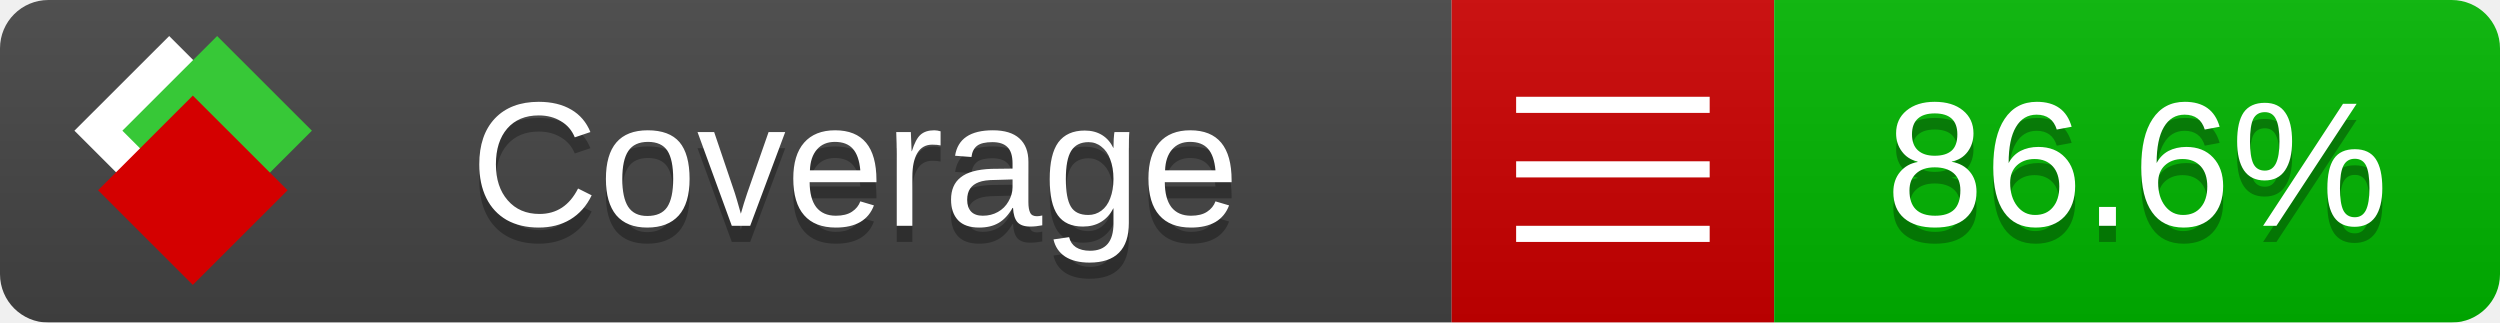
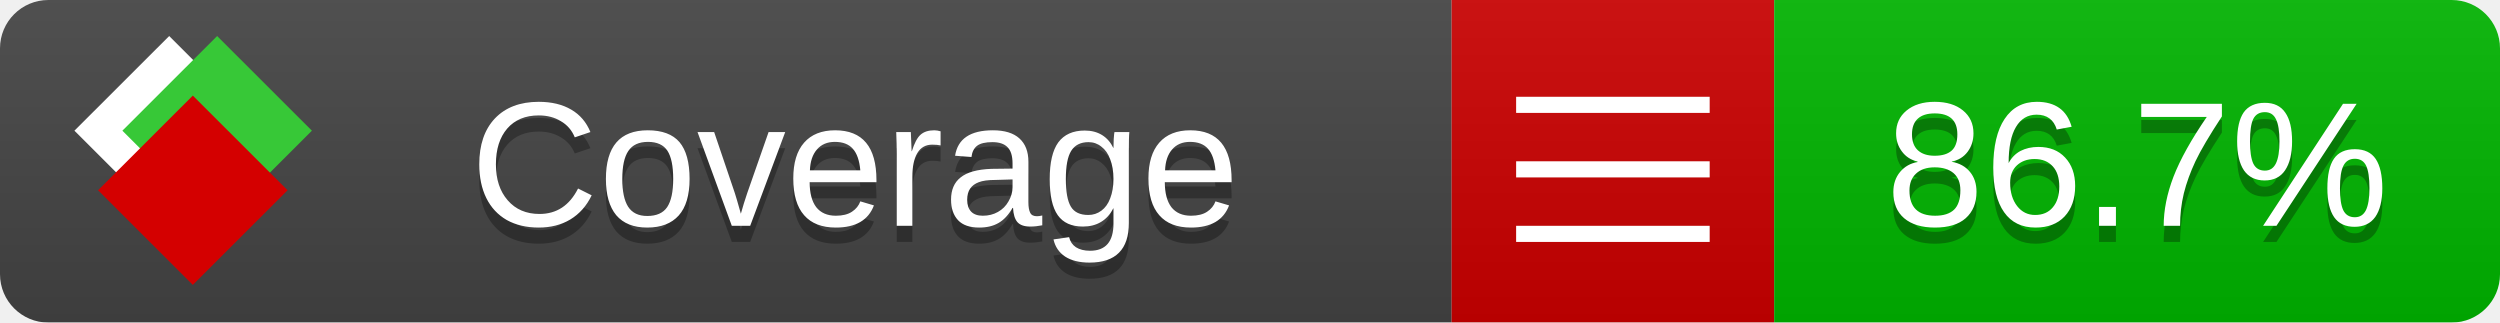
<svg xmlns="http://www.w3.org/2000/svg" xmlns:xlink="http://www.w3.org/1999/xlink" width="155" height="20">
  <style type="text/css">
          
            @keyframes fade1 {
                0% { visibility: visible; opacity: 1; }
               23% { visibility: visible; opacity: 1; }
               25% { visibility: hidden; opacity: 0; }
               48% { visibility: hidden; opacity: 0; }
               50% { visibility: hidden; opacity: 0; }
               73% { visibility: hidden; opacity: 0; }
               75% { visibility: hidden; opacity: 0; }
               98% { visibility: hidden; opacity: 0; }
              100% { visibility: visible; opacity: 1; }
            }
            @keyframes fade2 {
                0% { visibility: hidden; opacity: 0; }
               23% { visibility: hidden; opacity: 0; }
               25% { visibility: visible; opacity: 1; }
               48% { visibility: visible; opacity: 1; }
               50% { visibility: hidden; opacity: 0; }
               73% { visibility: hidden; opacity: 0; }
               75% { visibility: hidden; opacity: 0; }
               98% { visibility: hidden; opacity: 0; }
              100% { visibility: hidden; opacity: 0; }
            }
            @keyframes fade3 {
                0% { visibility: hidden; opacity: 0; }
               23% { visibility: hidden; opacity: 0; }
               25% { visibility: hidden; opacity: 0; }
               48% { visibility: hidden; opacity: 0; }
               50% { visibility: visible; opacity: 1; }
               73% { visibility: visible; opacity: 1; }
               75% { visibility: hidden; opacity: 0; }
               98% { visibility: hidden; opacity: 0; }
              100% { visibility: hidden; opacity: 0; }
            }
            @keyframes fade4 {
                0% { visibility: hidden; opacity: 0; }
               23% { visibility: hidden; opacity: 0; }
               25% { visibility: hidden; opacity: 0; }
               48% { visibility: hidden; opacity: 0; }
               50% { visibility: hidden; opacity: 0; }
               73% { visibility: hidden; opacity: 0; }
               75% { visibility: visible; opacity: 1; }
               98% { visibility: visible; opacity: 1; }
              100% { visibility: hidden; opacity: 0; }
            }
            .linecoverage {
                animation-duration: 15s;
                animation-name: fade1;
                animation-iteration-count: infinite;
            }
            .branchcoverage {
                animation-duration: 15s;
                animation-name: fade2;
                animation-iteration-count: infinite;
            }
            .methodcoverage {
                animation-duration: 15s;
                animation-name: fade3;
                animation-iteration-count: infinite;
            }
            .fullmethodcoverage {
                animation-duration: 15s;
                animation-name: fade4;
                animation-iteration-count: infinite;
            }
          
    </style>
  <defs>
    <linearGradient id="gradient" x2="0" y2="100%">
      <stop offset="0" stop-color="#bbb" stop-opacity=".1" />
      <stop offset="1" stop-opacity=".1" />
    </linearGradient>
    <linearGradient id="c">
      <stop offset="0" stop-color="#d40000" />
      <stop offset="1" stop-color="#ff2a2a" />
    </linearGradient>
    <linearGradient id="a">
      <stop offset="0" stop-color="#e0e0de" />
      <stop offset="1" stop-color="#fff" />
    </linearGradient>
    <linearGradient id="b">
      <stop offset="0" stop-color="#37c837" />
      <stop offset="1" stop-color="#217821" />
    </linearGradient>
    <linearGradient xlink:href="#a" id="e" x1="106.44" x2="69.96" y1="-11.96" y2="-46.84" gradientTransform="matrix(-.8426 -.00045 -.00045 -.8426 -94.27 -75.82)" gradientUnits="userSpaceOnUse" />
    <linearGradient xlink:href="#b" id="f" x1="56.19" x2="77.97" y1="-23.45" y2="10.62" gradientTransform="matrix(.8426 .00045 .00045 .8426 94.27 75.82)" gradientUnits="userSpaceOnUse" />
    <linearGradient xlink:href="#c" id="g" x1="79.98" x2="132.9" y1="10.79" y2="10.79" gradientTransform="matrix(.8426 .00045 .00045 .8426 94.27 75.82)" gradientUnits="userSpaceOnUse" />
    <mask id="mask">
      <rect width="155" height="20" rx="3" fill="#fff" />
    </mask>
    <g id="icon" transform="matrix(.04486 0 0 .04481 -.48 -.63)">
      <rect width="52.92" height="52.92" x="-109.72" y="-27.13" fill="url(#e)" transform="rotate(-135)" />
      <rect width="52.92" height="52.92" x="70.19" y="-39.18" fill="url(#f)" transform="rotate(45)" />
      <rect width="52.92" height="52.92" x="80.05" y="-15.74" fill="url(#g)" transform="rotate(45)" />
    </g>
  </defs>
  <g mask="url(#mask)">
    <rect x="0" y="0" width="90" height="20" fill="#444" />
    <rect x="90" y="0" width="20" height="20" fill="#c00" />
    <rect x="110" y="0" width="45" height="20" fill="#00B600" />
    <rect x="0" y="0" width="155" height="20" fill="url(#gradient)" />
  </g>
  <g>
    <path class="" stroke="#fff" d="M94 6.5 h12 M94 10.5 h12 M94 14.5 h12" />
  </g>
  <g fill="#fff" text-anchor="middle" font-family="Verdana,Arial,Geneva,sans-serif" font-size="11">
    <a xlink:href="https://github.com/danielpalme/ReportGenerator" target="_top">
      <use xlink:href="#icon" transform="translate(3,1) scale(3.5)" />
    </a>
    <text x="53" y="15" fill="#010101" fill-opacity=".3">Coverage</text>
    <text x="53" y="14" fill="#fff">Coverage</text>
-     <text class="" x="132.5" y="15" fill="#010101" fill-opacity=".3">86.6%</text>
-     <text class="" x="132.5" y="14">86.6%</text>
+     <text class="" x="132.5" y="15" fill="#010101" fill-opacity=".3">86.7%</text>
+     <text class="" x="132.5" y="14">86.7%</text>
  </g>
  <g>
    <rect class="" x="90" y="0" width="65" height="20" fill-opacity="0" />
  </g>
</svg>
